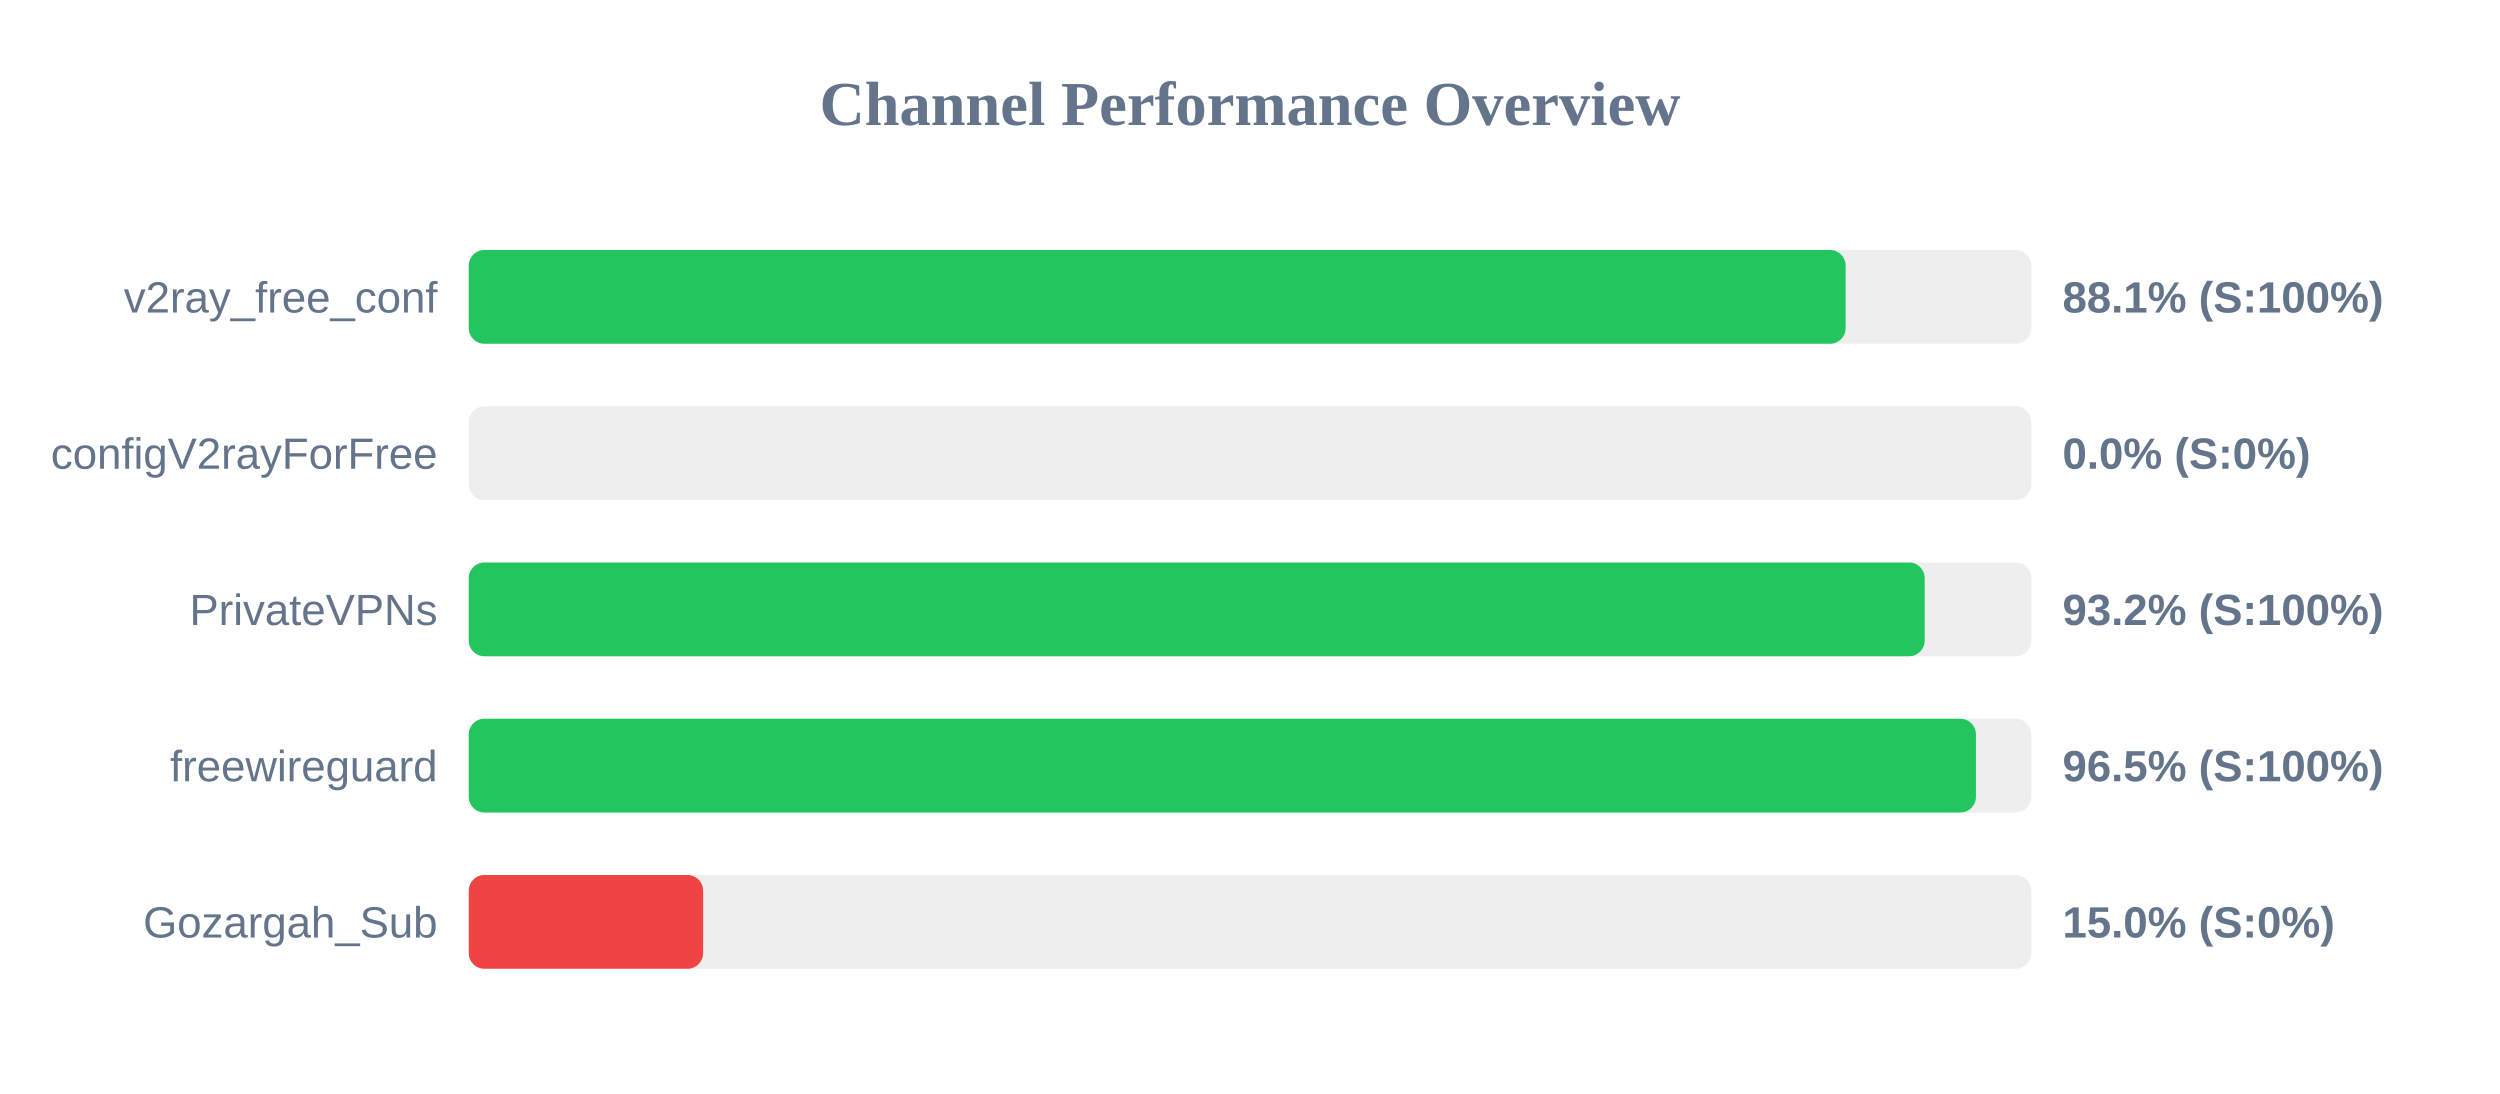
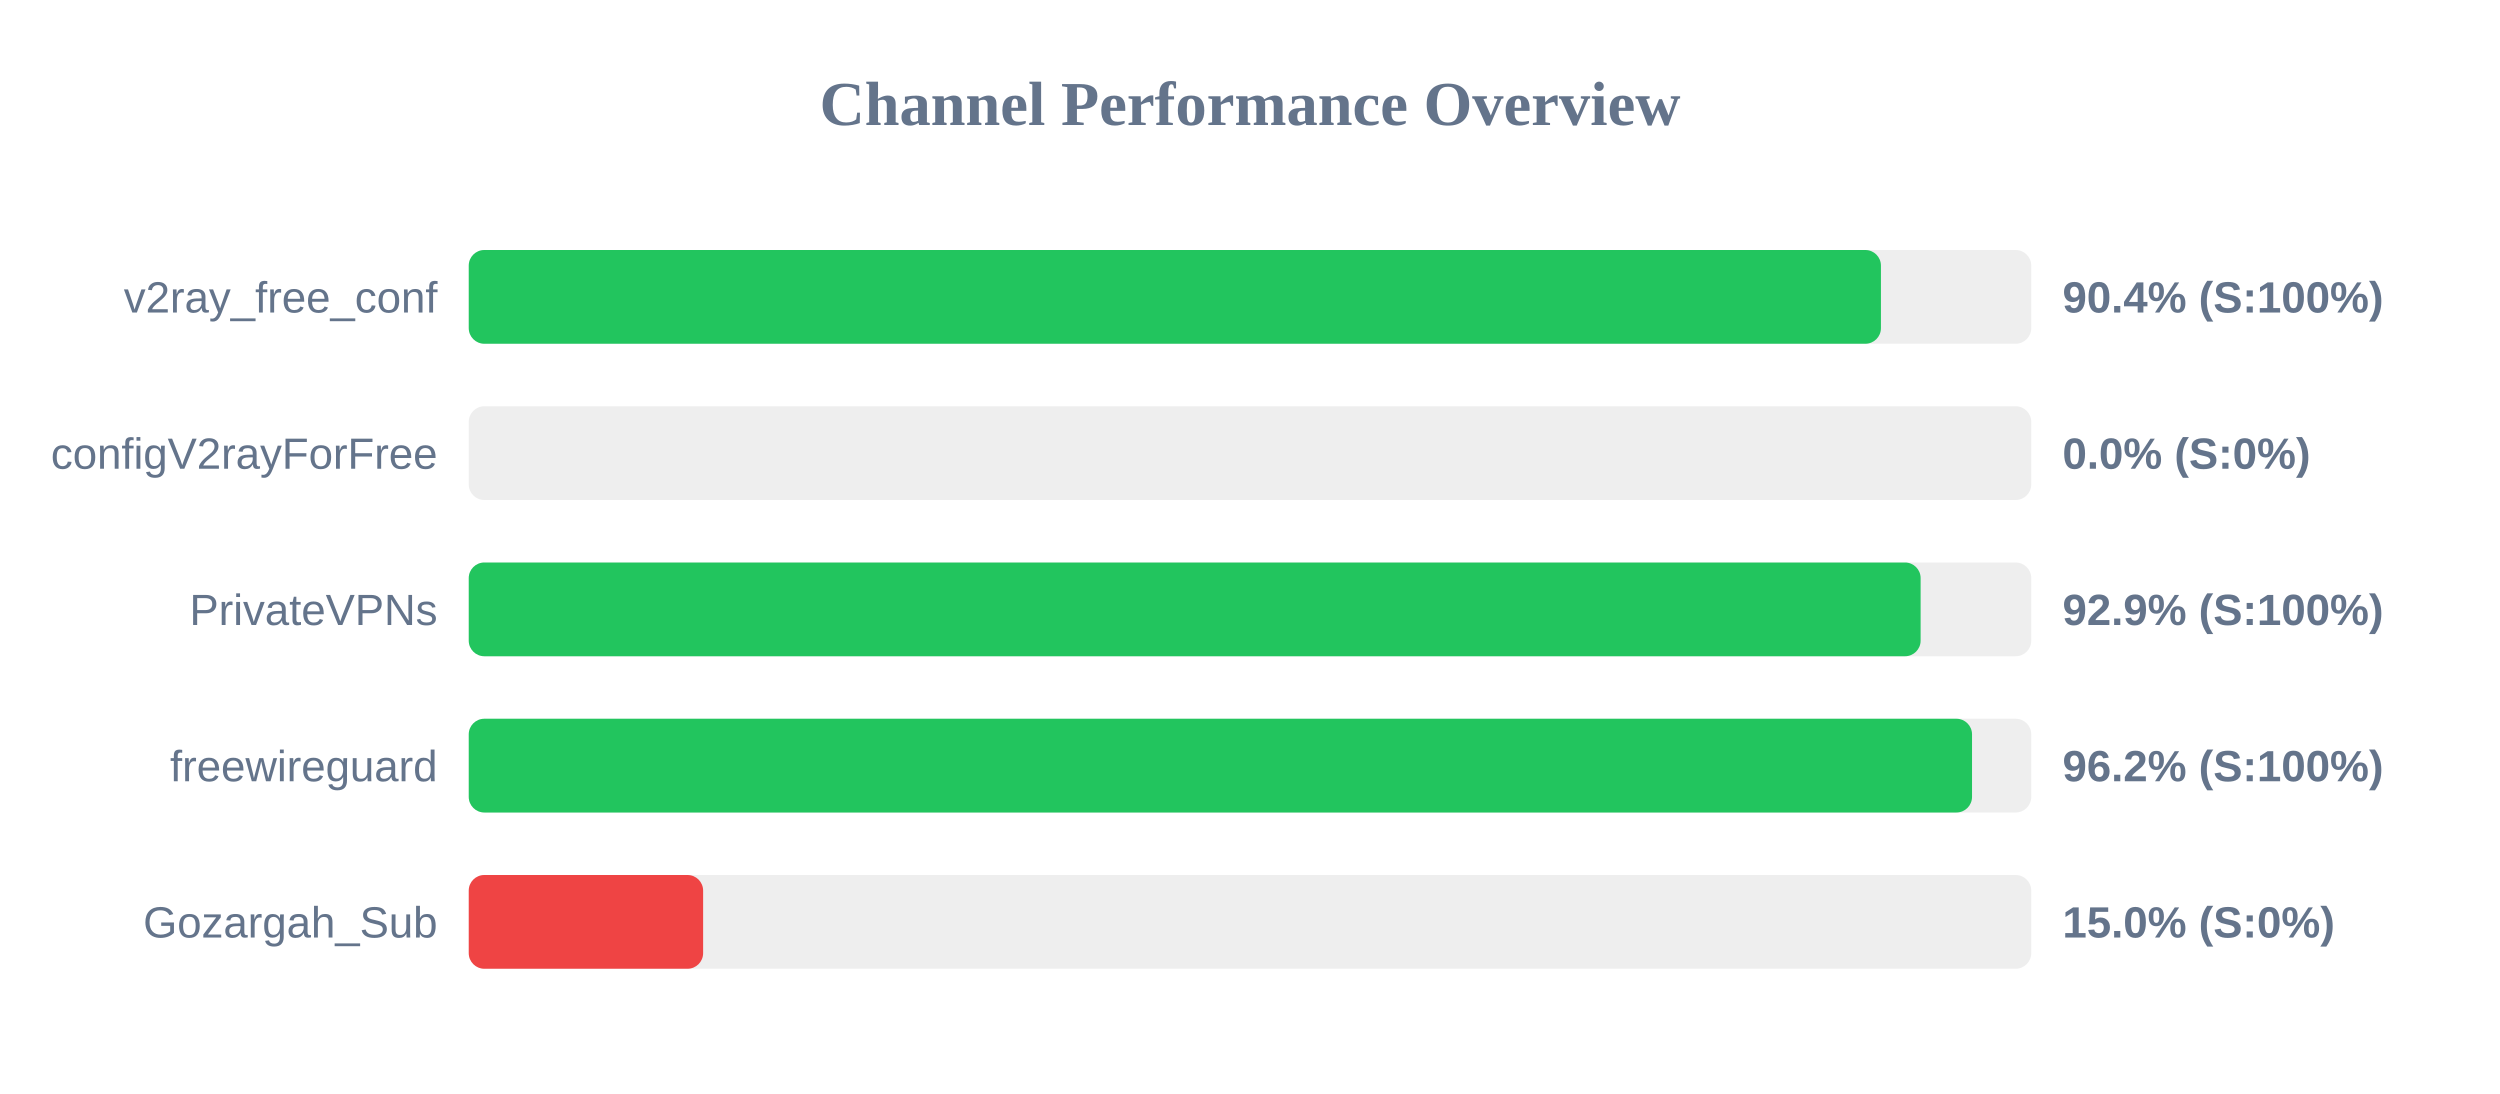
<svg xmlns="http://www.w3.org/2000/svg" width="800" height="350" version="1.1">
  <style>
        .row { font: 14px Arial; fill: #64748b; }
        .score { font: bold 14px Arial; fill: #64748b; }
    </style>
  <text x="400" y="40" text-anchor="middle" font-size="20px" font-weight="bold" fill="#64748b">Channel Performance Overview</text>
  <rect x="150" y="80" width="500" height="30" fill="#eee" rx="5" />
-   <rect x="150" y="80" width="440.6" height="30" fill="#22c55e" rx="5" />
+   <rect x="150" y="80" width="451.9" height="30" fill="#22c55e" rx="5" />
  <text x="140" y="100" text-anchor="end" class="row">v2ray_free_conf</text>
-   <text x="660" y="100" text-anchor="start" class="score">88.1% (S:100%)</text>
+   <text x="660" y="100" text-anchor="start" class="score">90.4% (S:100%)</text>
  <rect x="150" y="130" width="500" height="30" fill="#eee" rx="5" />
  <rect x="150" y="130" width="0.0" height="30" fill="#ef4444" rx="5" />
  <text x="140" y="150" text-anchor="end" class="row">configV2rayForFree</text>
  <text x="660" y="150" text-anchor="start" class="score">0.0% (S:0%)</text>
  <rect x="150" y="180" width="500" height="30" fill="#eee" rx="5" />
-   <rect x="150" y="180" width="465.9" height="30" fill="#22c55e" rx="5" />
+   <rect x="150" y="180" width="464.6" height="30" fill="#22c55e" rx="5" />
  <text x="140" y="200" text-anchor="end" class="row">PrivateVPNs</text>
-   <text x="660" y="200" text-anchor="start" class="score">93.2% (S:100%)</text>
+   <text x="660" y="200" text-anchor="start" class="score">92.9% (S:100%)</text>
  <rect x="150" y="230" width="500" height="30" fill="#eee" rx="5" />
-   <rect x="150" y="230" width="482.3" height="30" fill="#22c55e" rx="5" />
+   <rect x="150" y="230" width="481.05" height="30" fill="#22c55e" rx="5" />
  <text x="140" y="250" text-anchor="end" class="row">freewireguard</text>
-   <text x="660" y="250" text-anchor="start" class="score">96.5% (S:100%)</text>
+   <text x="660" y="250" text-anchor="start" class="score">96.2% (S:100%)</text>
  <rect x="150" y="280" width="500" height="30" fill="#eee" rx="5" />
  <rect x="150" y="280" width="75.0" height="30" fill="#ef4444" rx="5" />
  <text x="140" y="300" text-anchor="end" class="row">Gozargah_Sub</text>
  <text x="660" y="300" text-anchor="start" class="score">15.0% (S:0%)</text>
</svg>
